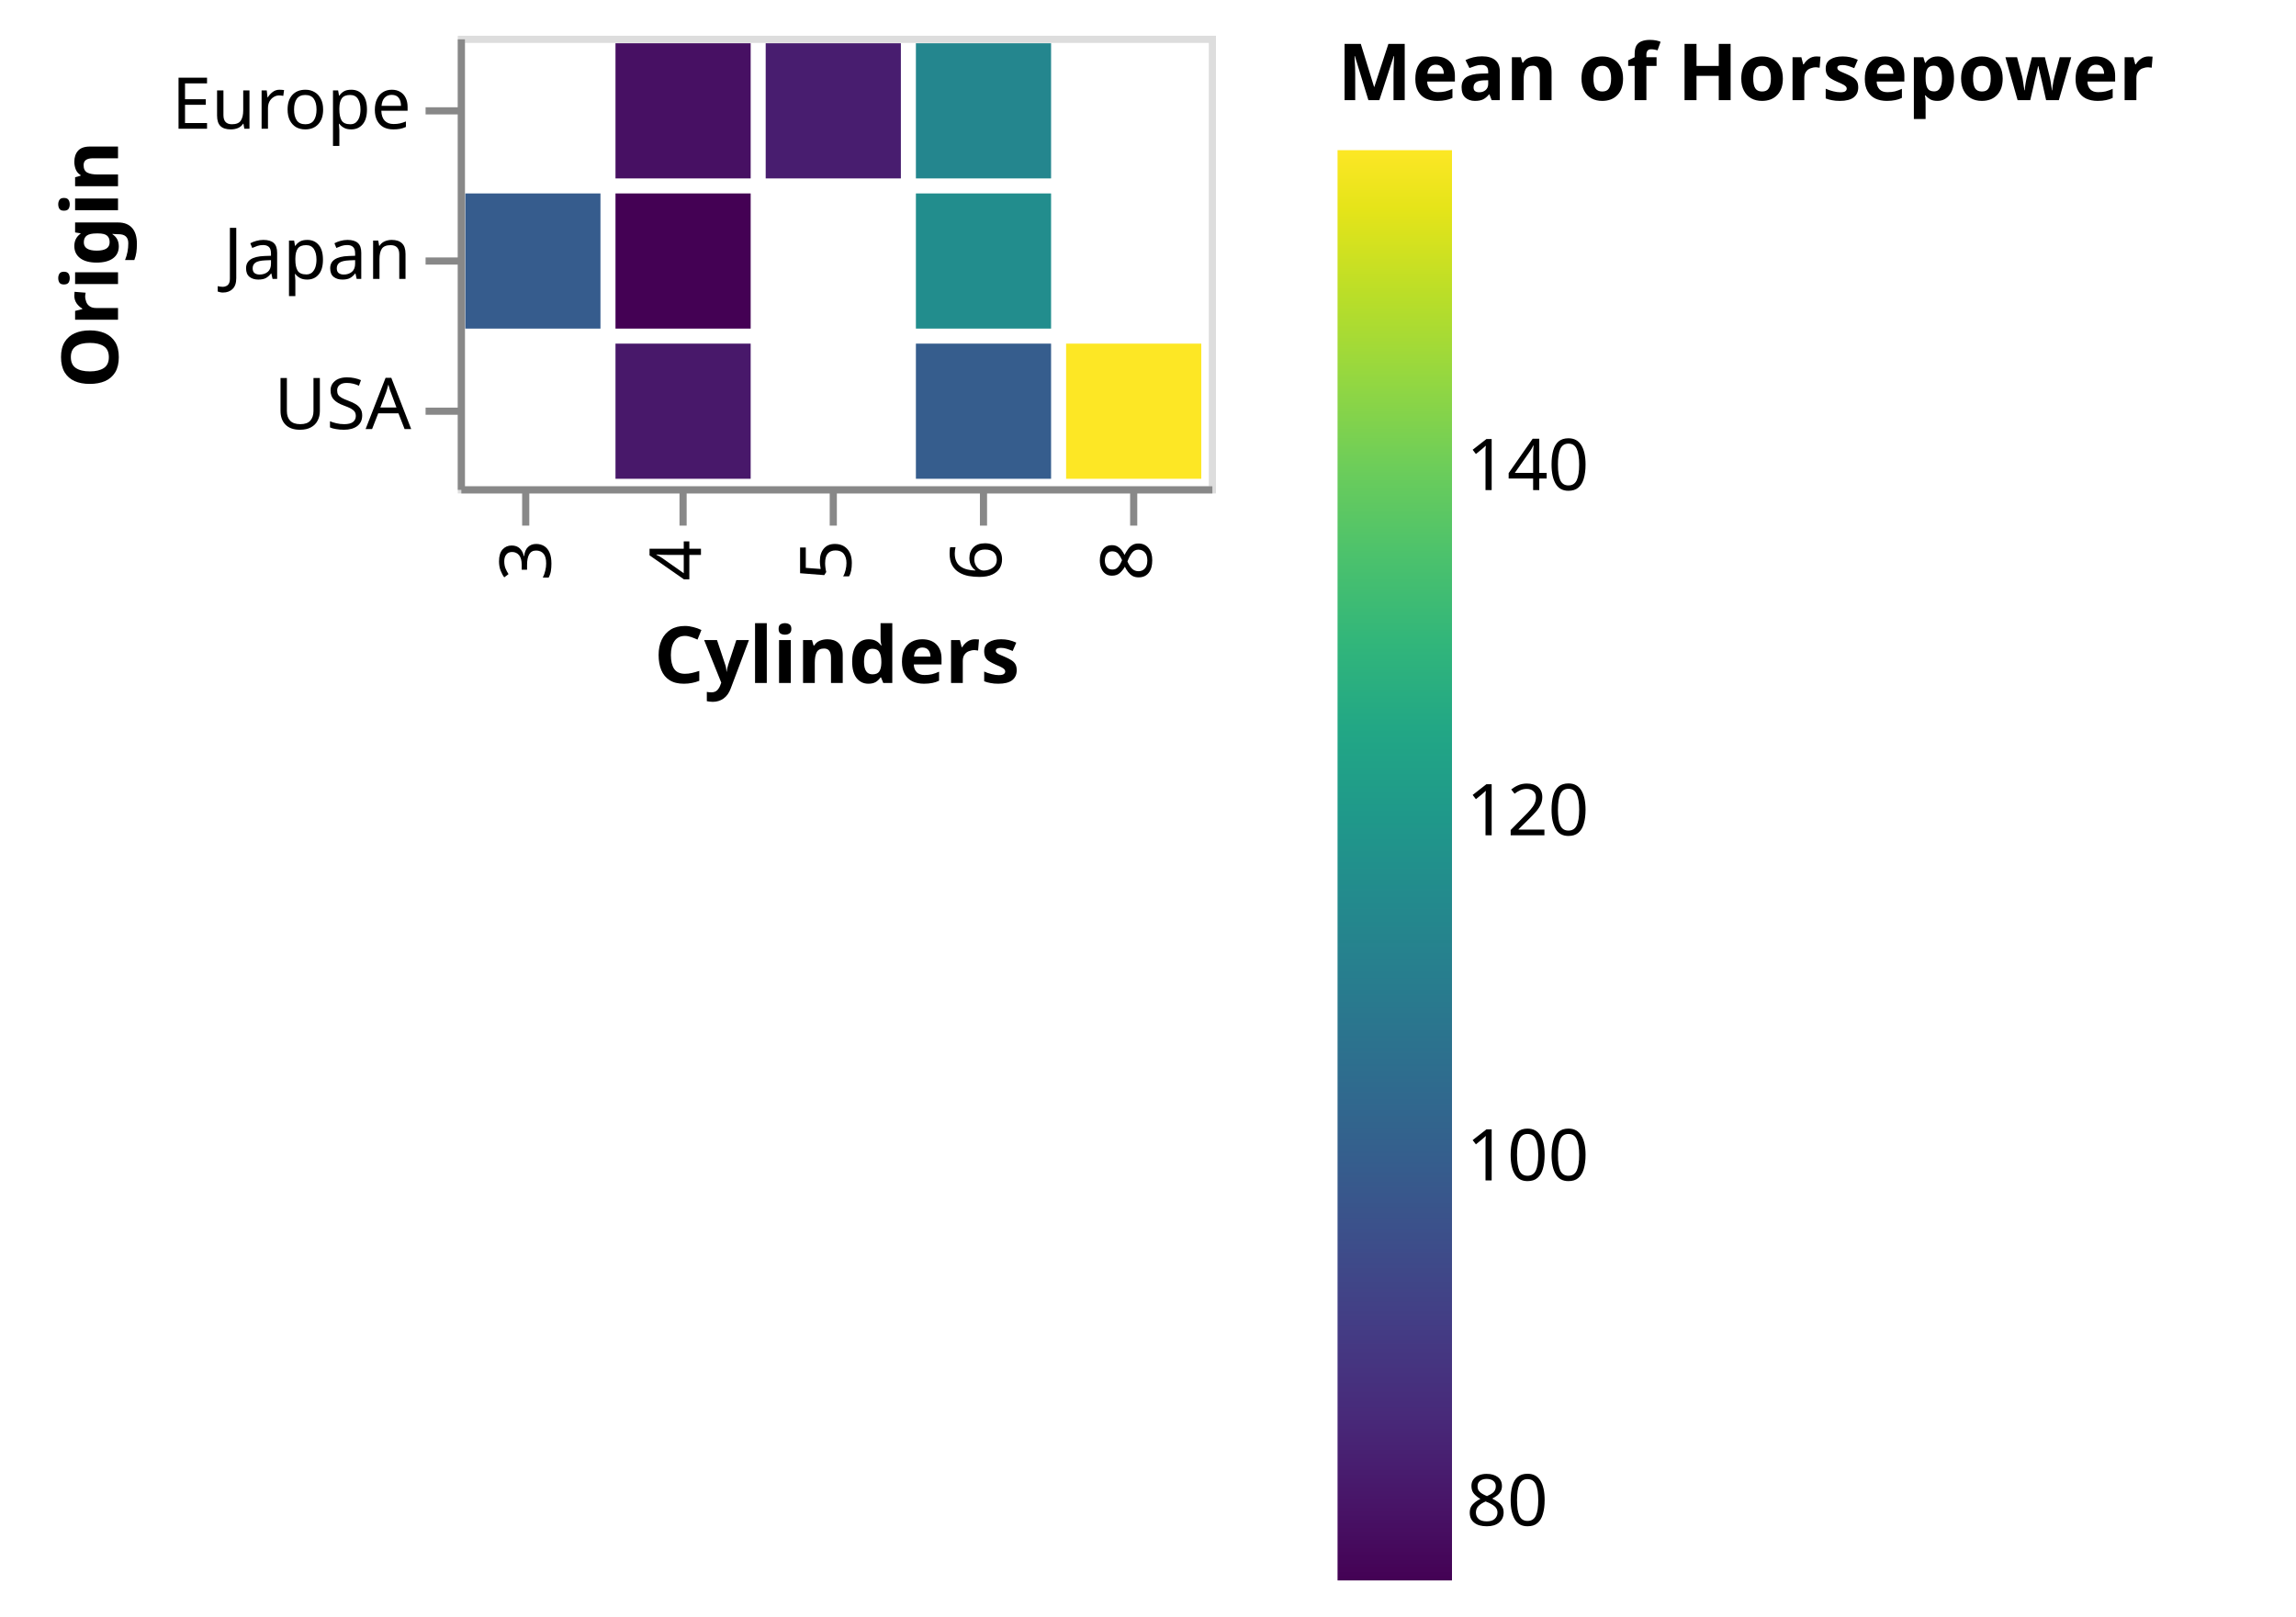
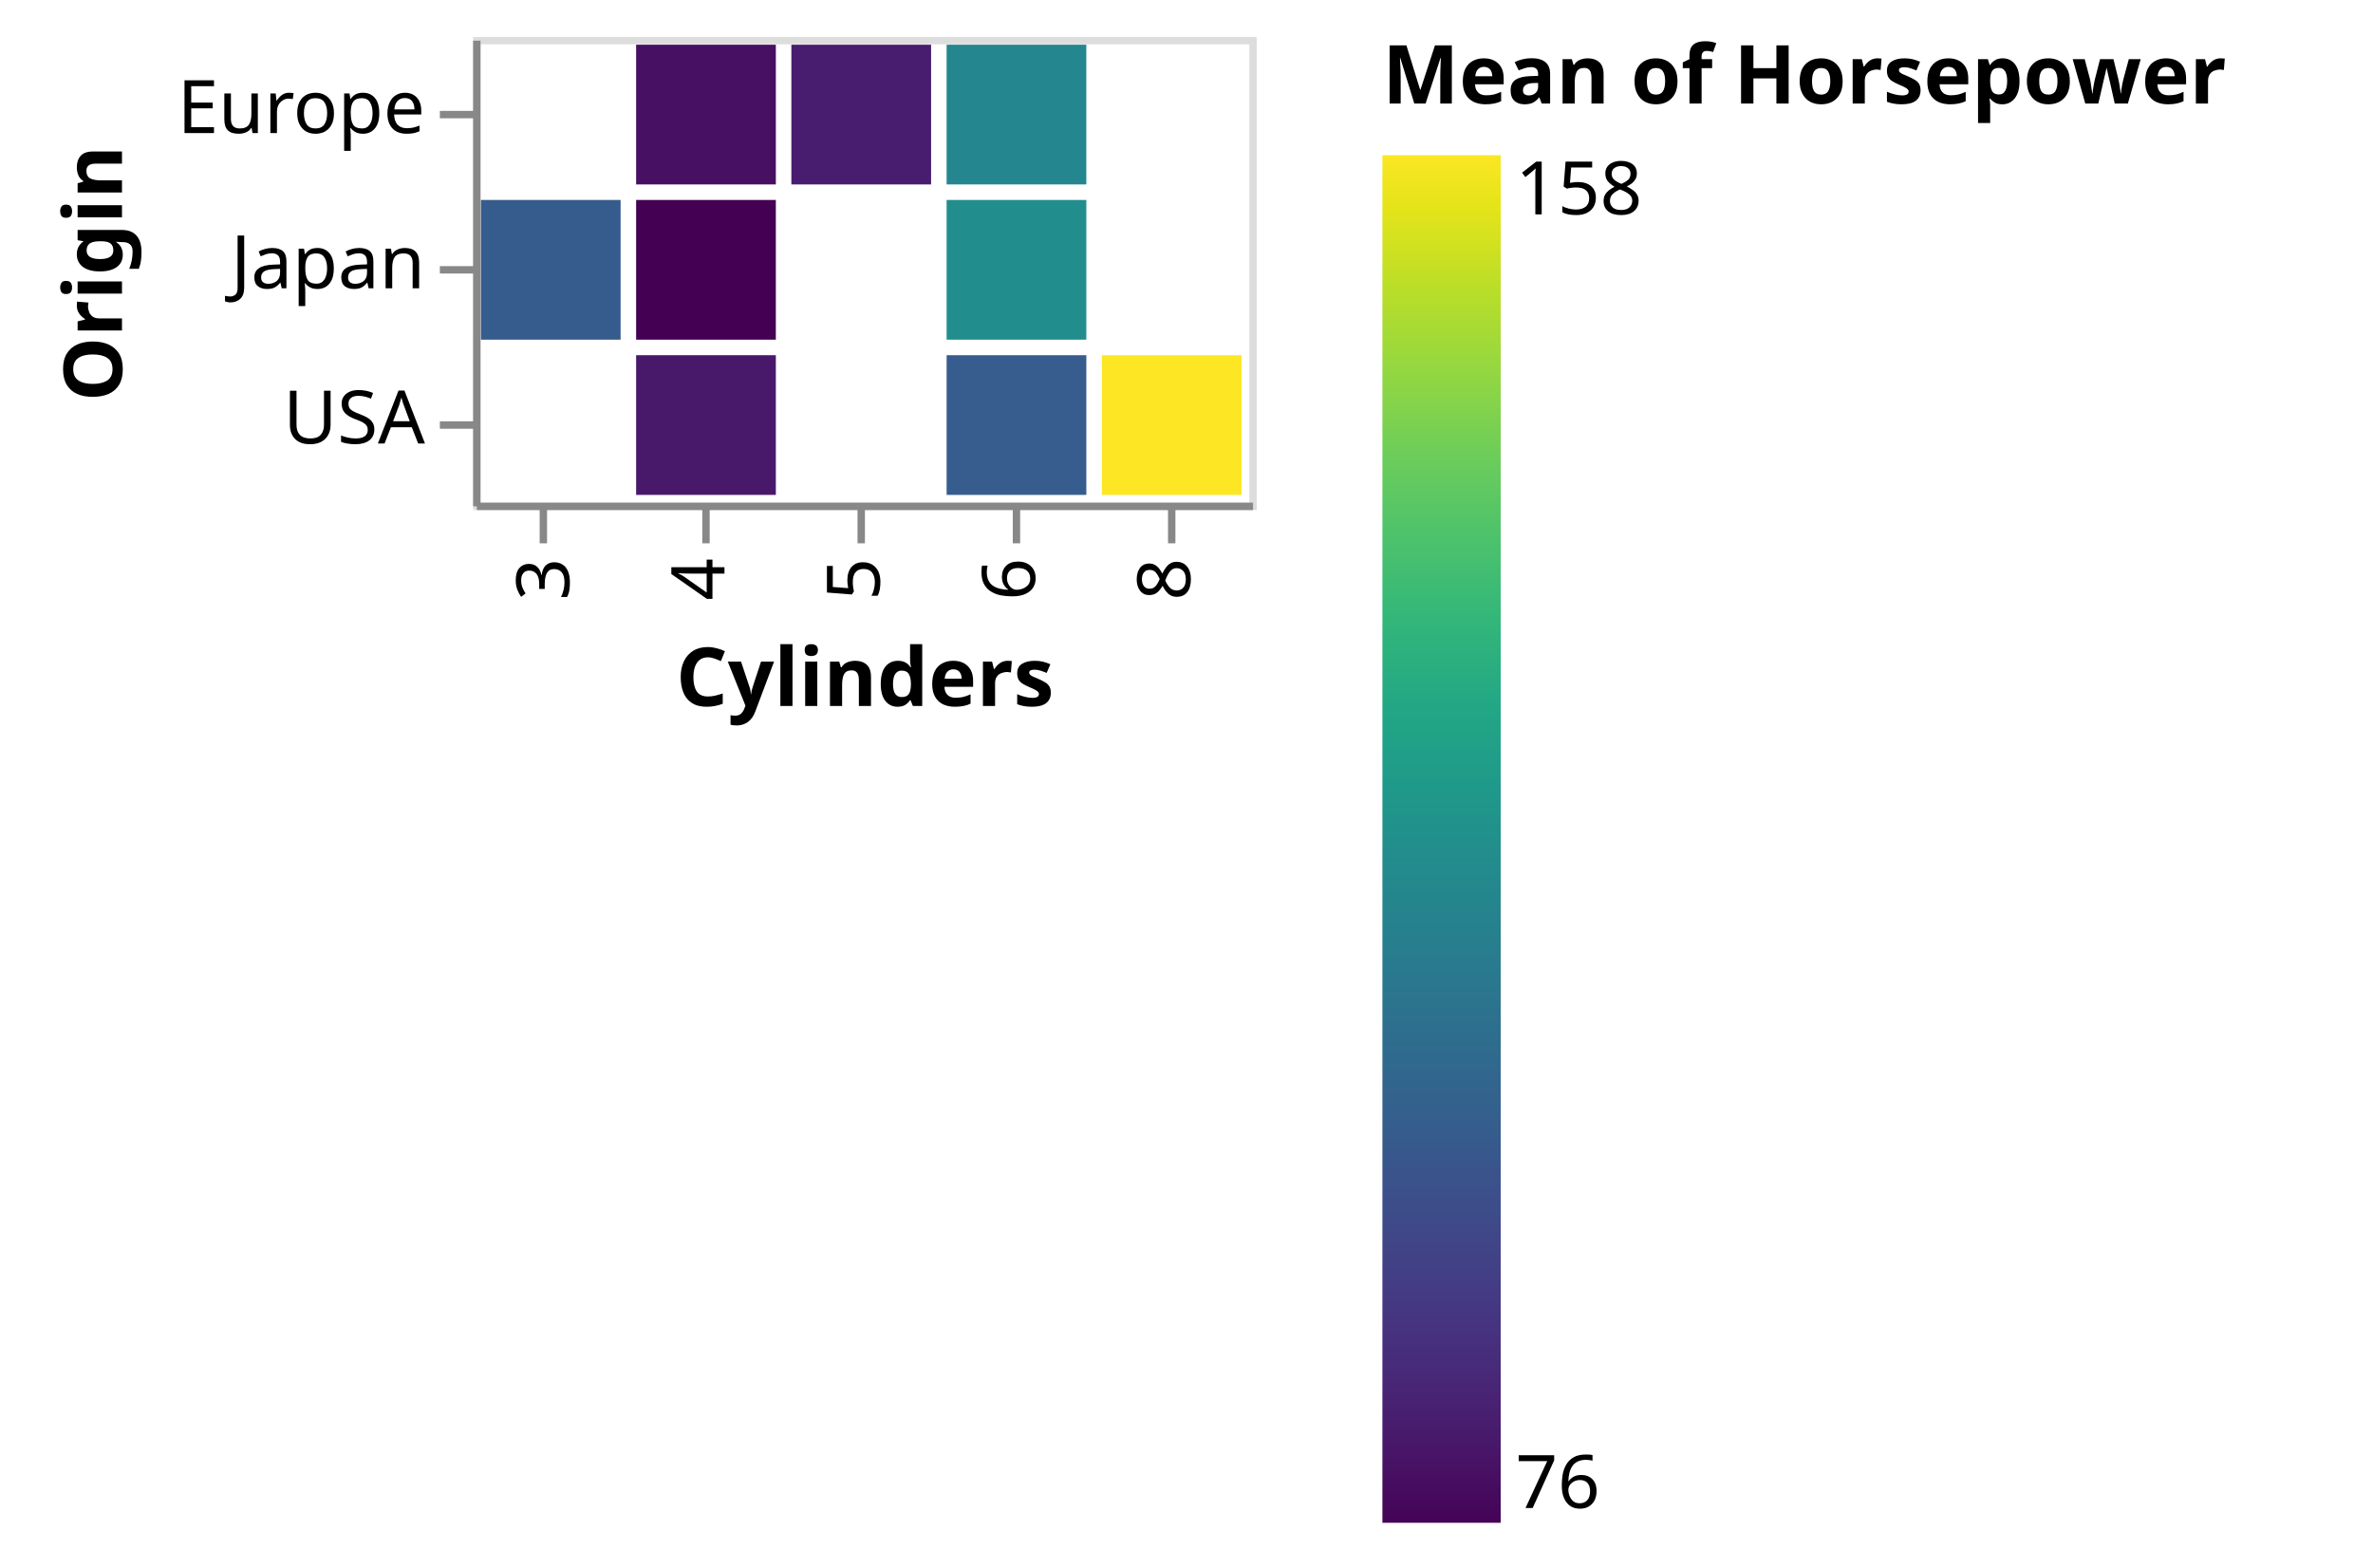
- <svg xmlns="http://www.w3.org/2000/svg" class="marks" width="321" height="226" viewBox="0 0 321 226" version="1.1">
+ <svg xmlns="http://www.w3.org/2000/svg" class="marks" width="321" height="212" viewBox="0 0 321 212" version="1.1">
  <defs>
    <linearGradient id="gradient_0" x1="0" x2="0" y1="1" y2="0">
      <stop offset="0" stop-color="#440154" />
      <stop offset="0.053" stop-color="#481467" />
      <stop offset="0.114" stop-color="#482979" />
      <stop offset="0.174" stop-color="#443b84" />
      <stop offset="0.234" stop-color="#3d4d8a" />
      <stop offset="0.295" stop-color="#355e8d" />
      <stop offset="0.355" stop-color="#2e6d8e" />
      <stop offset="0.415" stop-color="#287c8e" />
      <stop offset="0.476" stop-color="#238a8d" />
      <stop offset="0.536" stop-color="#1f998a" />
      <stop offset="0.596" stop-color="#22a785" />
      <stop offset="0.657" stop-color="#32b67a" />
      <stop offset="0.717" stop-color="#4cc26c" />
      <stop offset="0.777" stop-color="#6ccd5a" />
      <stop offset="0.838" stop-color="#93d741" />
      <stop offset="0.898" stop-color="#bade28" />
      <stop offset="0.958" stop-color="#e5e419" />
      <stop offset="1" stop-color="#fde725" />
    </linearGradient>
  </defs>
  <g transform="translate(64,5)">
    <g class="mark-group role-frame root">
      <g transform="translate(0,0)">
        <path class="background" d="M0.5,0.5h105v63h-105Z" style="fill: none; stroke: #ddd;" />
        <g>
          <g class="mark-rect role-mark marks">
            <path d="M85.05,43.05h18.9v18.9h-18.9Z" style="fill: #fde725;" />
            <path d="M22.05,1.05h18.9v18.9h-18.9Z" style="fill: #471063;" />
            <path d="M22.05,22.05h18.9v18.9h-18.9Z" style="fill: #440154;" />
            <path d="M64.05,43.05h18.9v18.9h-18.9Z" style="fill: #365d8d;" />
            <path d="M22.05,43.05h18.9v18.9h-18.9Z" style="fill: #48186a;" />
            <path d="M1.05,22.05h18.9v18.9h-18.9Z" style="fill: #365c8d;" />
            <path d="M64.05,22.05h18.9v18.9h-18.9Z" style="fill: #228d8d;" />
            <path d="M64.05,1.05h18.9v18.9h-18.9Z" style="fill: #24868e;" />
            <path d="M43.05,1.05h18.9v18.9h-18.9Z" style="fill: #481d6f;" />
          </g>
          <g class="mark-group role-legend">
            <g transform="translate(123,0)">
-               <path class="background" d="M0,0h129v216h-129Z" style="pointer-events: none; fill: none;" />
+               <path class="background" d="M0,0h129v202h-129Z" style="pointer-events: none; fill: none;" />
              <g>
                <g class="mark-group role-legend-entry">
                  <g transform="translate(0,16)">
                    <path class="background" d="M0,0h0v0h0Z" style="pointer-events: none; fill: none;" />
                    <g>
                      <g class="mark-rect role-legend-gradient" style="pointer-events: none;">
-                         <path d="M0,0h16v200h-16Z" style="fill: url(#gradient_0); stroke: #ddd; stroke-width: 0; opacity: 1;" />
+                         <path d="M0,0h16v185h-16Z" style="fill: url(#gradient_0); stroke: #ddd; stroke-width: 0; opacity: 1;" />
                      </g>
                      <g class="mark-text role-legend-label" style="pointer-events: none;">
-                         <text text-anchor="start" transform="translate(18,192.3325)" style="font-family: sans-serif; font-size: 10px; fill: #000; opacity: 1;">80</text>
-                         <text text-anchor="start" transform="translate(18,144.0665)" style="font-family: sans-serif; font-size: 10px; fill: #000; opacity: 1;">100</text>
-                         <text text-anchor="start" transform="translate(18,95.80041)" style="font-family: sans-serif; font-size: 10px; fill: #000; opacity: 1;">120</text>
-                         <text text-anchor="start" transform="translate(18,47.53437)" style="font-family: sans-serif; font-size: 10px; fill: #000; opacity: 1;">140</text>
+                         <text text-anchor="start" transform="translate(18,183)" style="font-family: sans-serif; font-size: 10px; fill: #000; opacity: 1;">76</text>
+                         <text text-anchor="start" transform="translate(18,8)" style="font-family: sans-serif; font-size: 10px; fill: #000; opacity: 1;">158</text>
                      </g>
                    </g>
                  </g>
                </g>
                <g class="mark-text role-legend-title" style="pointer-events: none;">
                  <text text-anchor="start" transform="translate(0,9)" style="font-family: sans-serif; font-size: 11px; font-weight: bold; fill: #000; opacity: 1;">Mean of Horsepower</text>
                </g>
              </g>
            </g>
          </g>
          <g class="mark-group role-axis">
            <g transform="translate(0.5,63.5)">
              <path class="background" d="M0,0h0v0h0Z" style="pointer-events: none; fill: none;" />
              <g>
                <g class="mark-rule role-axis-tick" style="pointer-events: none;">
                  <line transform="translate(9,0)" x2="0" y2="5" style="fill: none; stroke: #888; stroke-width: 1; opacity: 1;" />
                  <line transform="translate(31,0)" x2="0" y2="5" style="fill: none; stroke: #888; stroke-width: 1; opacity: 1;" />
                  <line transform="translate(52,0)" x2="0" y2="5" style="fill: none; stroke: #888; stroke-width: 1; opacity: 1;" />
                  <line transform="translate(73,0)" x2="0" y2="5" style="fill: none; stroke: #888; stroke-width: 1; opacity: 1;" />
                  <line transform="translate(94,0)" x2="0" y2="5" style="fill: none; stroke: #888; stroke-width: 1; opacity: 1;" />
                </g>
                <g class="mark-text role-axis-label" style="pointer-events: none;">
                  <text text-anchor="end" transform="translate(9.5,7) rotate(270) translate(0,3)" style="font-family: sans-serif; font-size: 10px; fill: #000; opacity: 1;">3</text>
                  <text text-anchor="end" transform="translate(30.5,7) rotate(270) translate(0,3)" style="font-family: sans-serif; font-size: 10px; fill: #000; opacity: 1;">4</text>
                  <text text-anchor="end" transform="translate(51.5,7) rotate(270) translate(0,3)" style="font-family: sans-serif; font-size: 10px; fill: #000; opacity: 1;">5</text>
                  <text text-anchor="end" transform="translate(72.5,7) rotate(270) translate(0,3)" style="font-family: sans-serif; font-size: 10px; fill: #000; opacity: 1;">6</text>
                  <text text-anchor="end" transform="translate(93.5,7) rotate(270) translate(0,3)" style="font-family: sans-serif; font-size: 10px; fill: #000; opacity: 1;">8</text>
                </g>
                <g class="mark-rule role-axis-domain" style="pointer-events: none;">
                  <line transform="translate(0,0)" x2="105" y2="0" style="fill: none; stroke: #888; stroke-width: 1; opacity: 1;" />
                </g>
                <g class="mark-text role-axis-title" style="pointer-events: none;">
                  <text text-anchor="middle" transform="translate(52.5,27)" style="font-family: sans-serif; font-size: 11px; font-weight: bold; fill: #000; opacity: 1;">Cylinders</text>
                </g>
              </g>
            </g>
          </g>
          <g class="mark-group role-axis">
            <g transform="translate(0.5,0.5)">
              <path class="background" d="M0,0h0v0h0Z" style="pointer-events: none; fill: none;" />
              <g>
                <g class="mark-rule role-axis-tick" style="pointer-events: none;">
                  <line transform="translate(0,10)" x2="-5" y2="0" style="fill: none; stroke: #888; stroke-width: 1; opacity: 1;" />
                  <line transform="translate(0,31)" x2="-5" y2="0" style="fill: none; stroke: #888; stroke-width: 1; opacity: 1;" />
                  <line transform="translate(0,52)" x2="-5" y2="0" style="fill: none; stroke: #888; stroke-width: 1; opacity: 1;" />
                </g>
                <g class="mark-text role-axis-label" style="pointer-events: none;">
                  <text text-anchor="end" transform="translate(-7,12.5)" style="font-family: sans-serif; font-size: 10px; fill: #000; opacity: 1;">Europe</text>
                  <text text-anchor="end" transform="translate(-7,33.5)" style="font-family: sans-serif; font-size: 10px; fill: #000; opacity: 1;">Japan</text>
                  <text text-anchor="end" transform="translate(-7,54.5)" style="font-family: sans-serif; font-size: 10px; fill: #000; opacity: 1;">USA</text>
                </g>
                <g class="mark-rule role-axis-domain" style="pointer-events: none;">
                  <line transform="translate(0,0)" x2="0" y2="63" style="fill: none; stroke: #888; stroke-width: 1; opacity: 1;" />
                </g>
                <g class="mark-text role-axis-title" style="pointer-events: none;">
                  <text text-anchor="middle" transform="translate(-46,31.5) rotate(-90) translate(0,-2)" style="font-family: sans-serif; font-size: 11px; font-weight: bold; fill: #000; opacity: 1;">Origin</text>
                </g>
              </g>
            </g>
          </g>
        </g>
      </g>
    </g>
  </g>
</svg>
